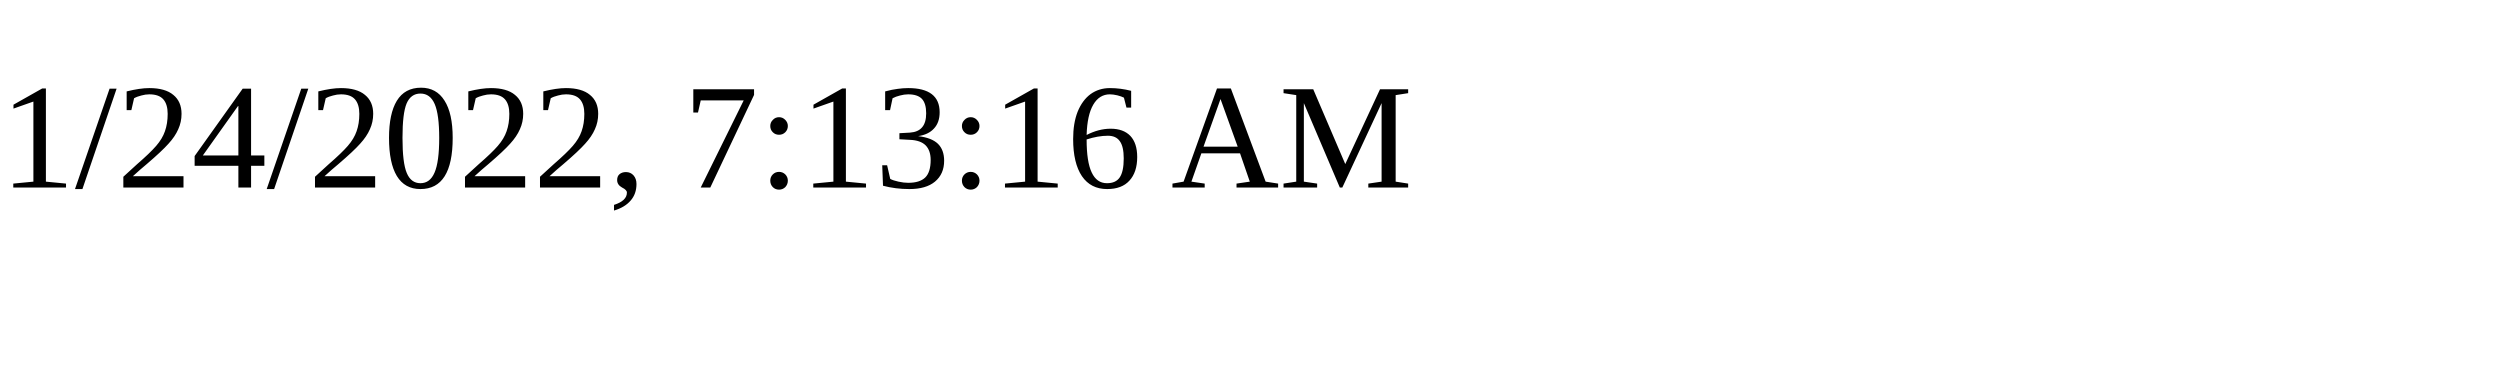
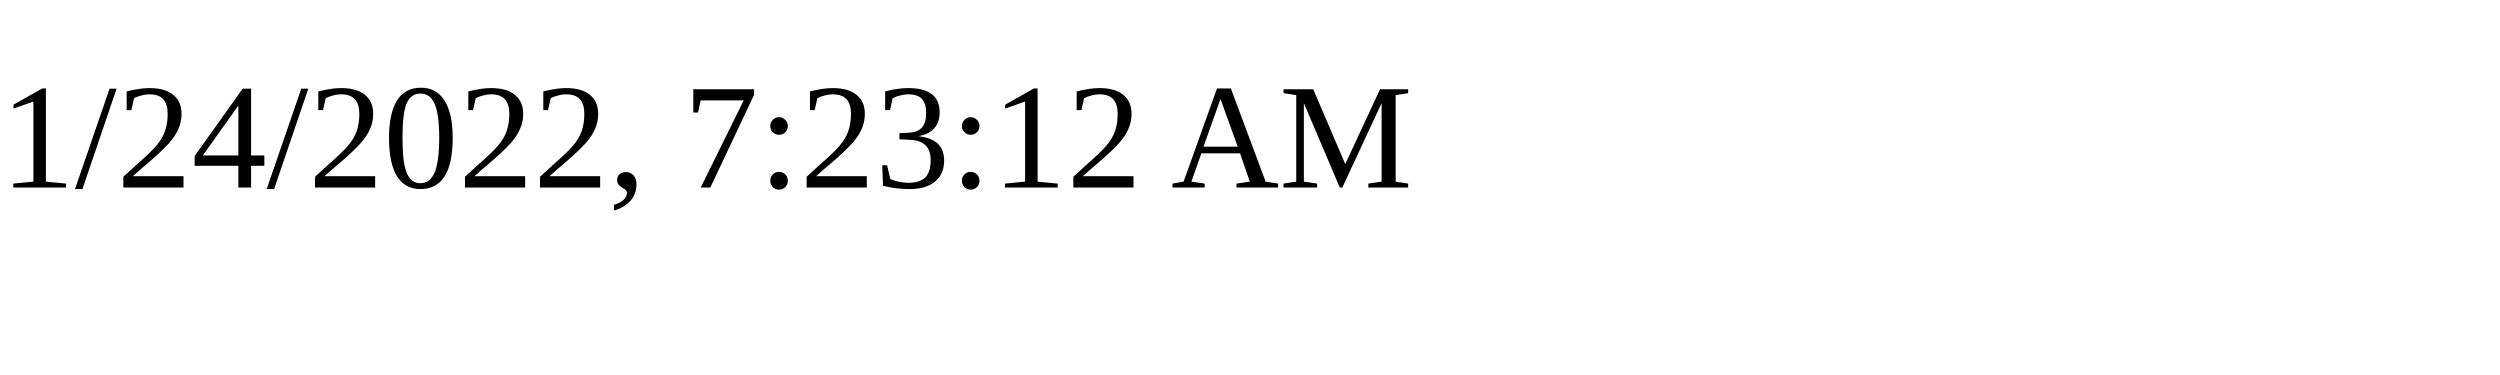
<svg xmlns="http://www.w3.org/2000/svg" height="30" width="200">
-   <text x="0" y="15">1/24/2022, 7:13:16 AM</text>
+   <text x="0" y="15">1/24/2022, 7:23:12 AM</text>
</svg>
